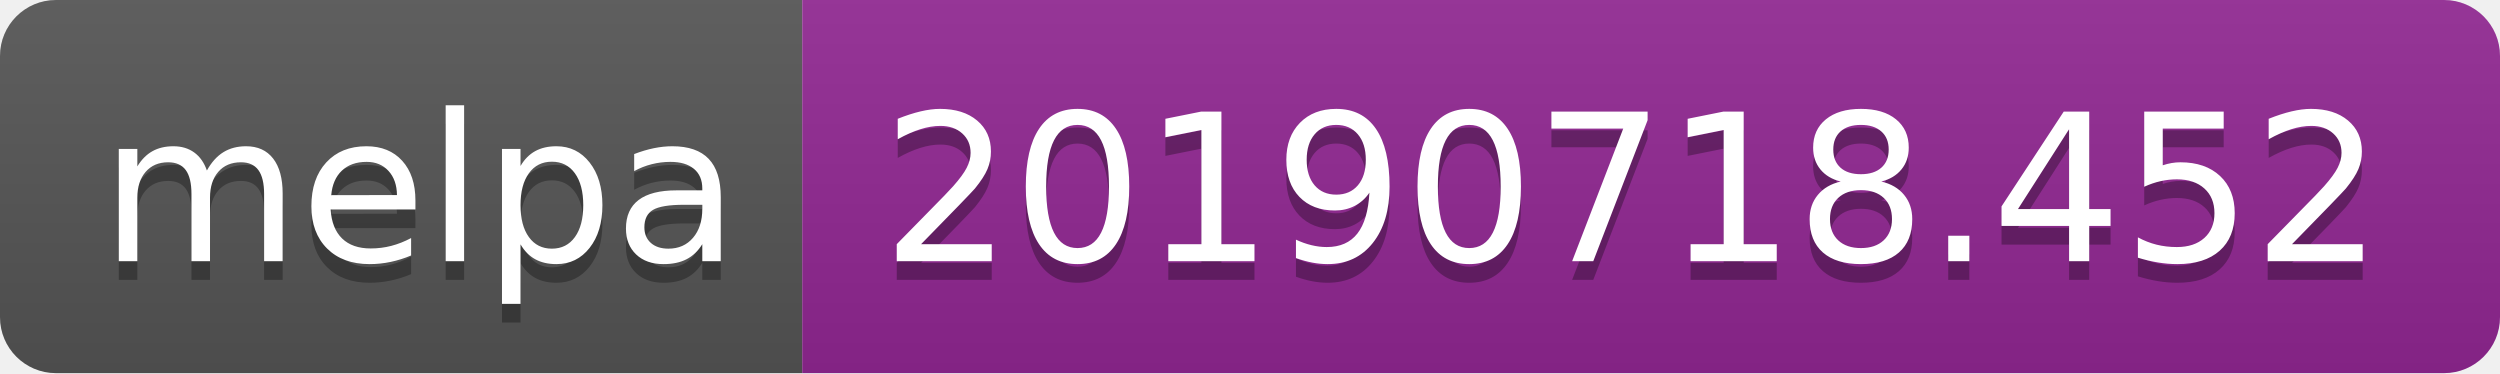
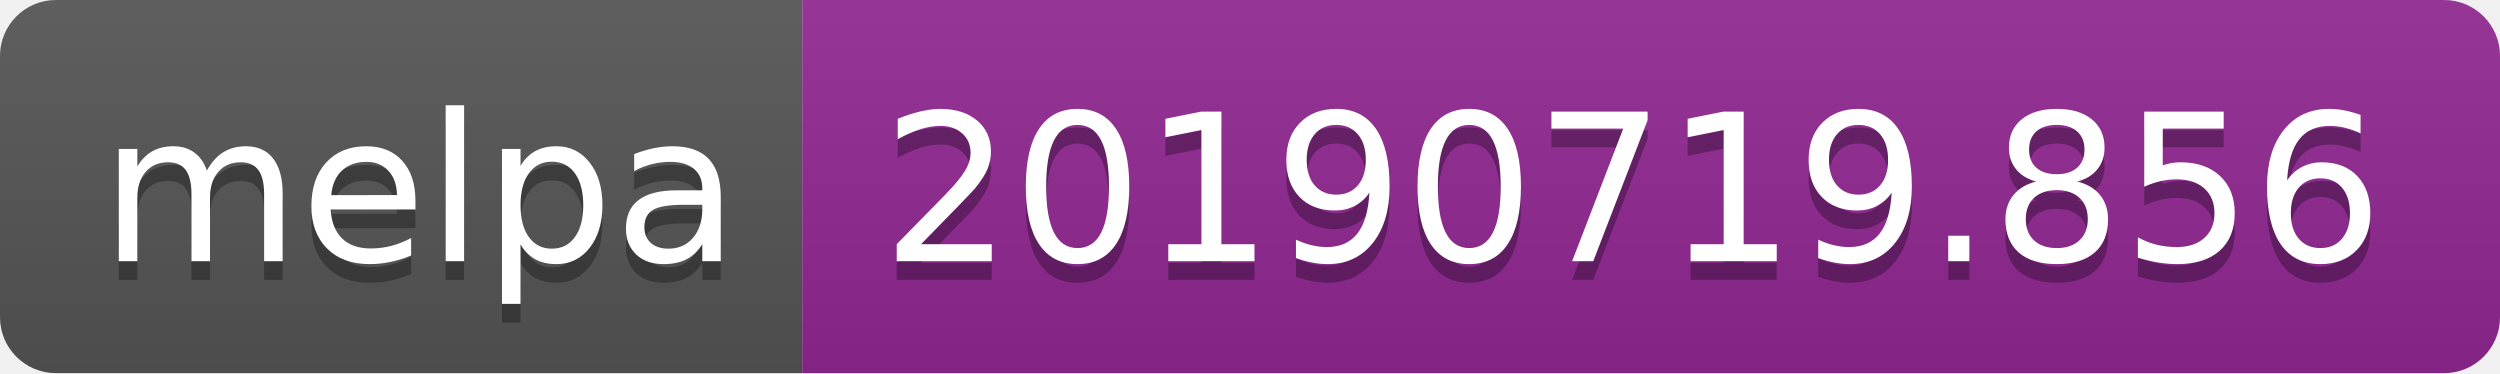
<svg xmlns="http://www.w3.org/2000/svg" width="134" height="20">
  <linearGradient id="b" x2="0" y2="100%">
    <stop offset="0" stop-color="#bbb" stop-opacity=".1" />
    <stop offset="1" stop-opacity=".1" />
  </linearGradient>
  <clipPath id="a">
    <rect width="134" height="20" rx="3" fill="#fff" />
  </clipPath>
  <g clip-path="url(#a)">
    <path fill="#555" d="M0 0h43v20H0z" />
    <path fill="#922793" d="M43 0h91v20H43z" />
    <path fill="url(#b)" d="M0 0h134v20H0z" />
  </g>
  <g fill="#fff" text-anchor="middle" font-family="DejaVu Sans,Verdana,Geneva,sans-serif" font-size="110">
    <text x="225" y="150" fill="#010101" fill-opacity=".3" transform="scale(.1)" textLength="330">melpa</text>
    <text x="225" y="140" transform="scale(.1)" textLength="330">melpa</text>
-     <text x="875" y="150" fill="#010101" fill-opacity=".3" transform="scale(.1)" textLength="810">20190718.452</text>
-     <text x="875" y="140" transform="scale(.1)" textLength="810">20190718.452</text>
+     <text x="875" y="150" fill="#010101" fill-opacity=".3" transform="scale(.1)" textLength="810">20190719.856</text>
+     <text x="875" y="140" transform="scale(.1)" textLength="810">20190719.856</text>
  </g>
</svg>
